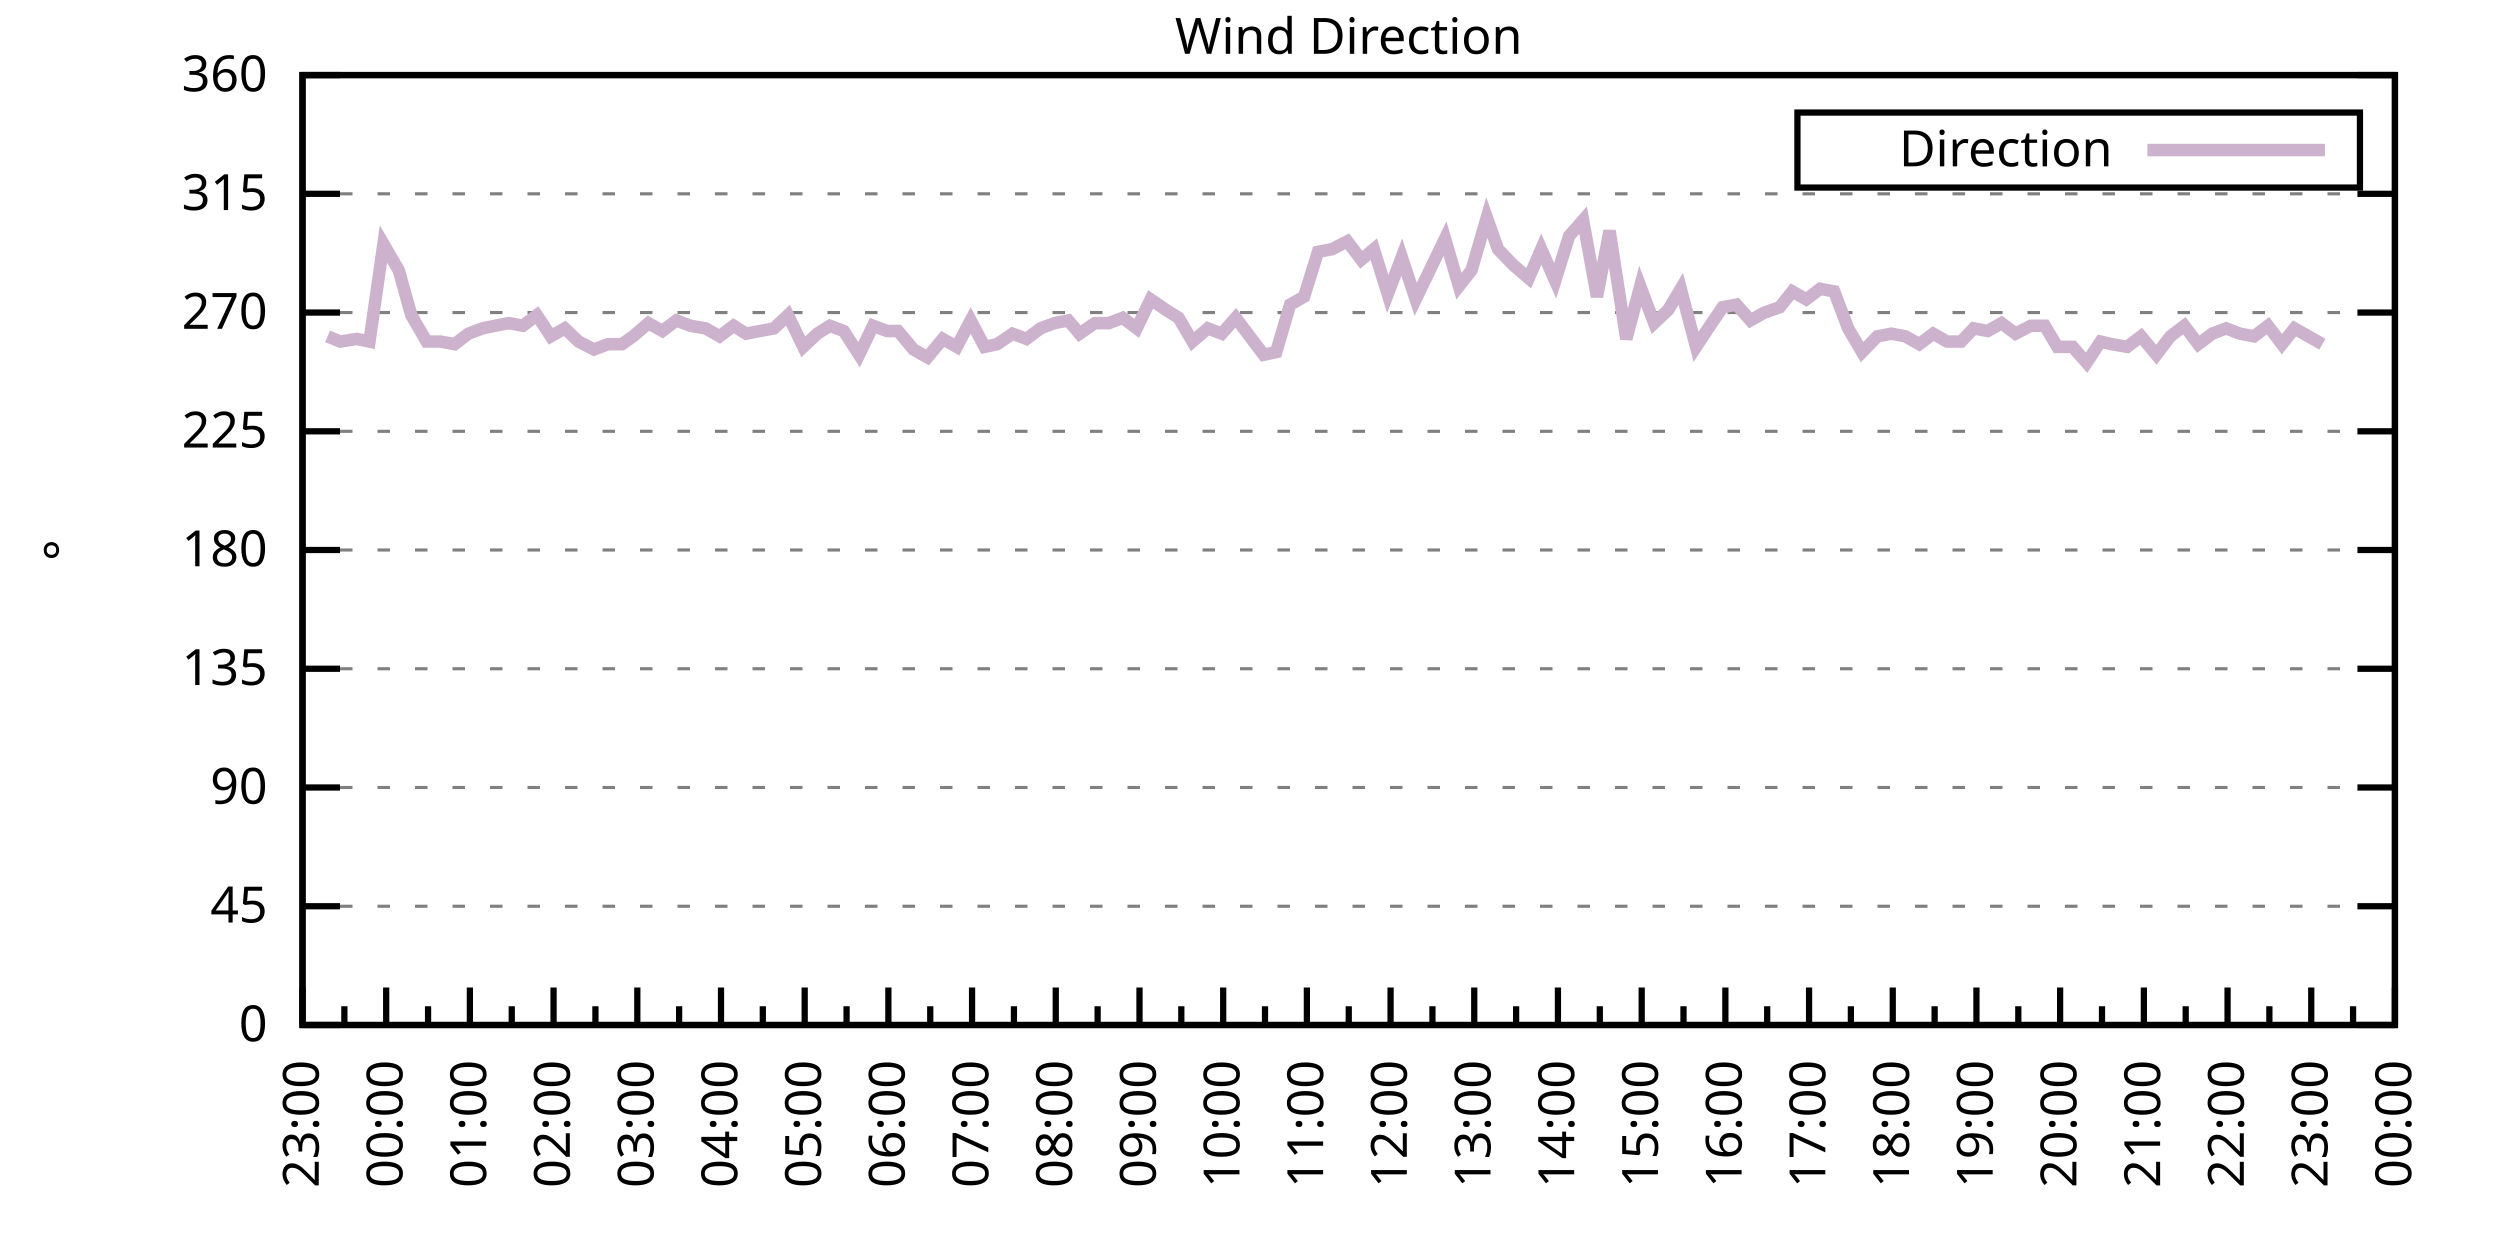
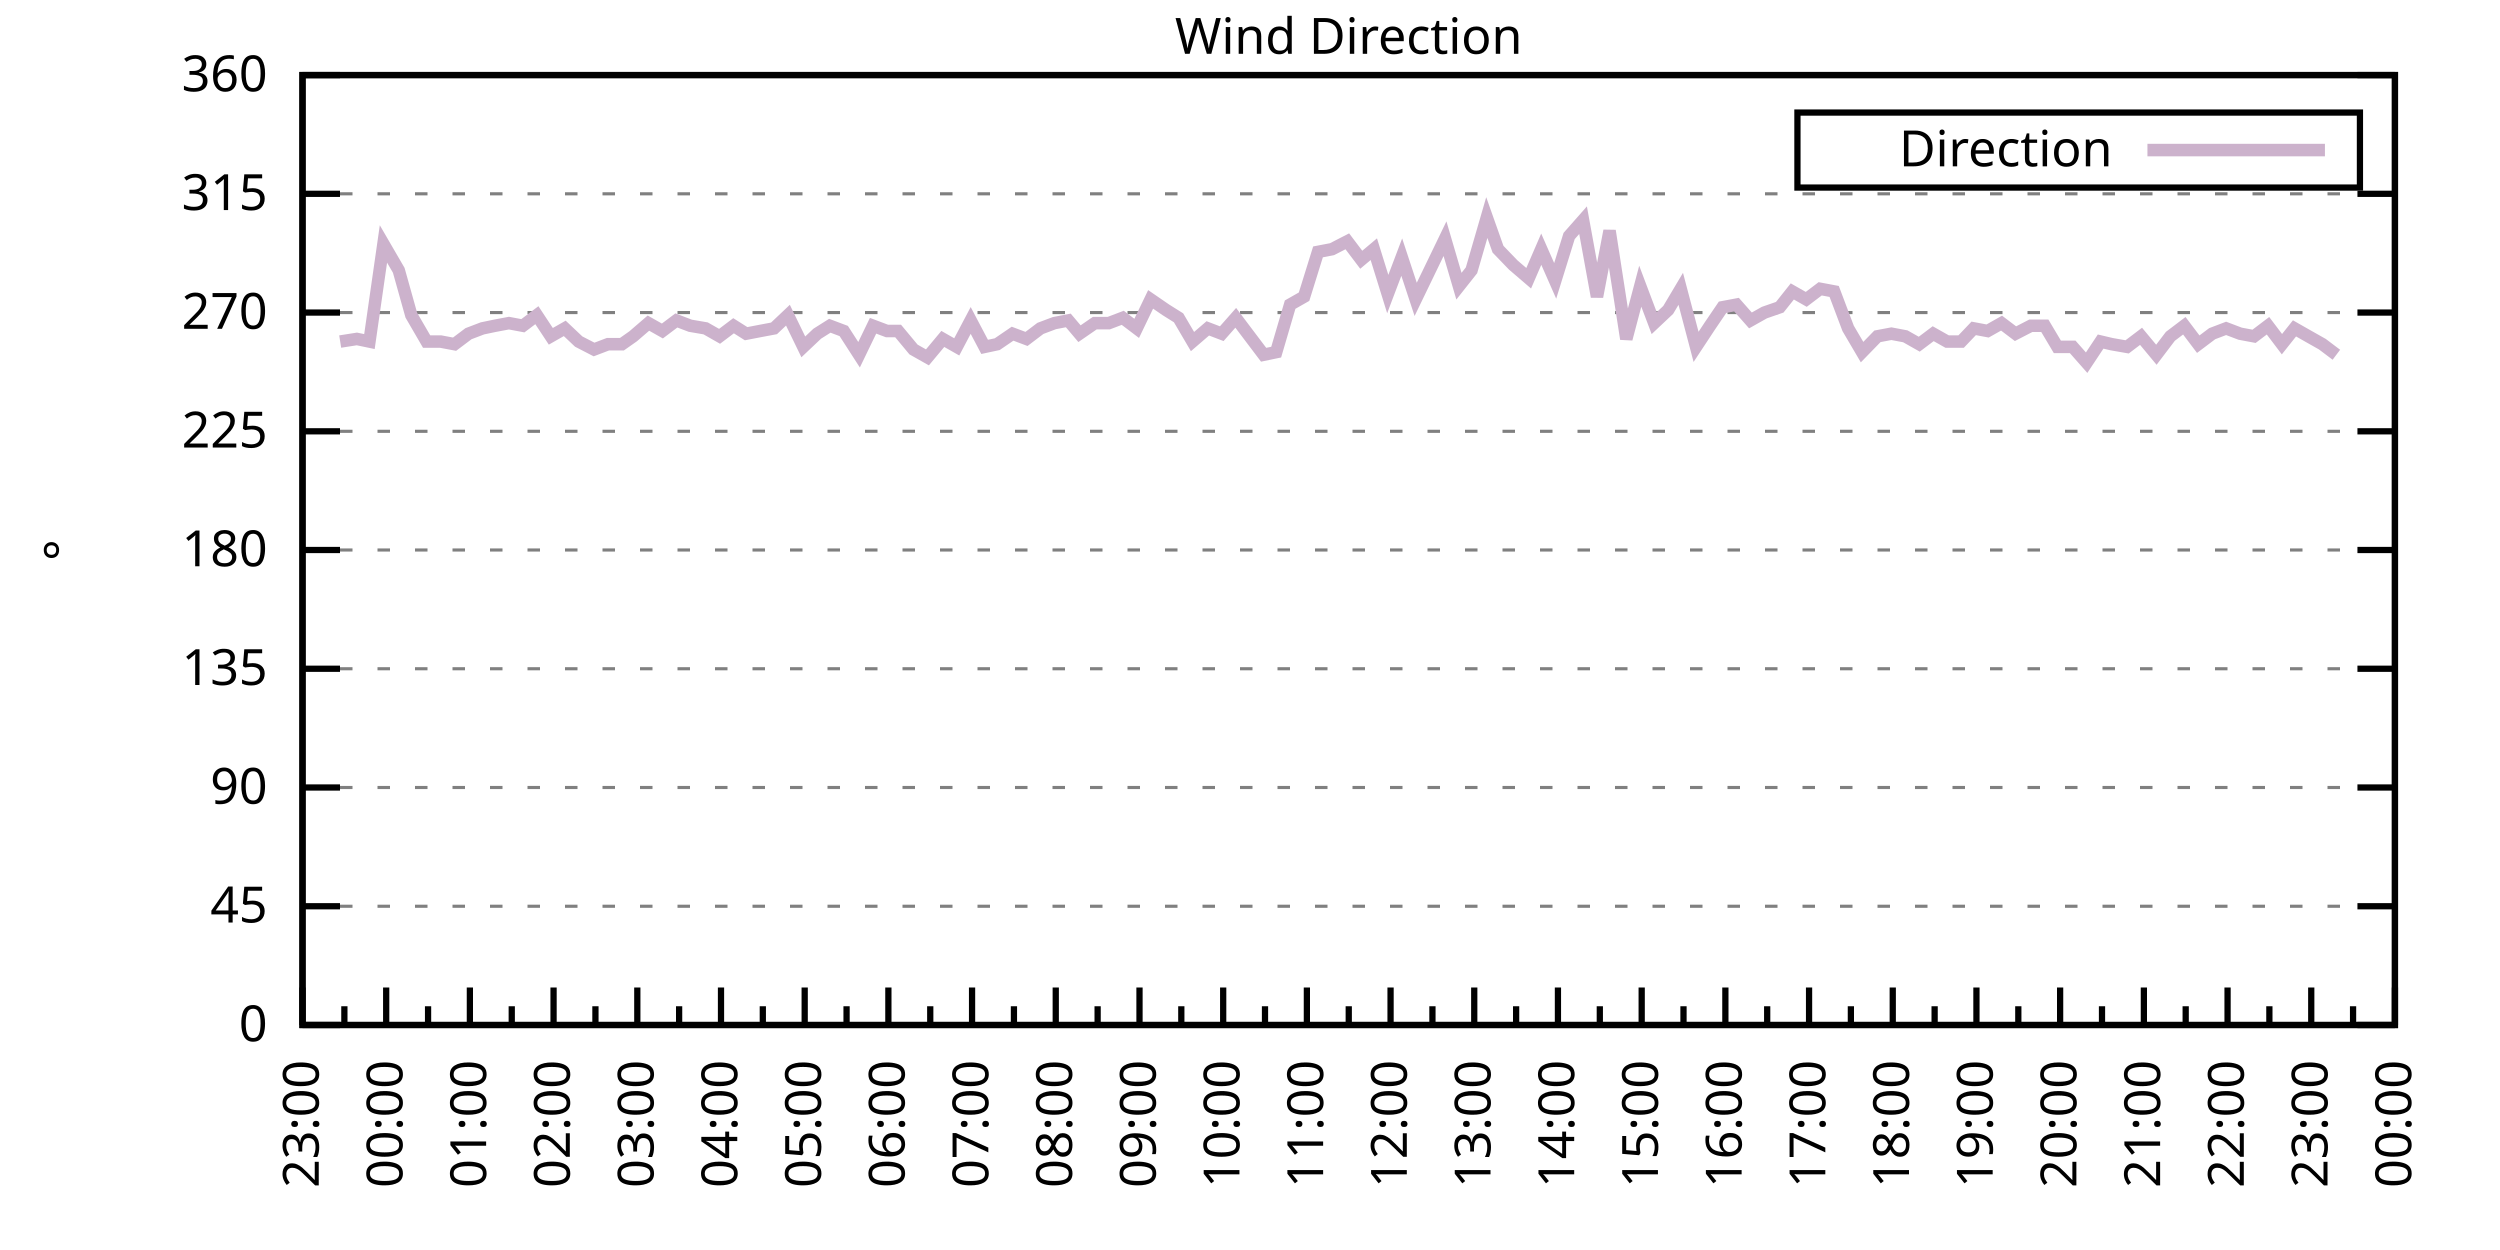
<svg xmlns="http://www.w3.org/2000/svg" xmlns:xlink="http://www.w3.org/1999/xlink" width="400" height="200" viewBox="0 0 400 200">
  <g id="gnuplot_canvas">
    <rect x="0" y="0" width="400" height="200" fill="none" />
    <defs>
      <circle id="gpDot" r="0.5" stroke-width="0.5" stroke="currentColor" />
      <path id="gpPt0" stroke-width="0.333" stroke="currentColor" d="M-1,0 h2 M0,-1 v2" />
      <path id="gpPt1" stroke-width="0.333" stroke="currentColor" d="M-1,-1 L1,1 M1,-1 L-1,1" />
      <path id="gpPt2" stroke-width="0.333" stroke="currentColor" d="M-1,0 L1,0 M0,-1 L0,1 M-1,-1 L1,1 M-1,1 L1,-1" />
      <rect id="gpPt3" stroke-width="0.333" stroke="currentColor" x="-1" y="-1" width="2" height="2" />
      <rect id="gpPt4" stroke-width="0.333" stroke="currentColor" fill="currentColor" x="-1" y="-1" width="2" height="2" />
      <circle id="gpPt5" stroke-width="0.333" stroke="currentColor" cx="0" cy="0" r="1" />
      <use xlink:href="#gpPt5" id="gpPt6" fill="currentColor" stroke="none" />
      <path id="gpPt7" stroke-width="0.333" stroke="currentColor" d="M0,-1.33 L-1.33,0.67 L1.33,0.67 z" />
      <use xlink:href="#gpPt7" id="gpPt8" fill="currentColor" stroke="none" />
      <use xlink:href="#gpPt7" id="gpPt9" stroke="currentColor" transform="rotate(180)" />
      <use xlink:href="#gpPt9" id="gpPt10" fill="currentColor" stroke="none" />
      <use xlink:href="#gpPt3" id="gpPt11" stroke="currentColor" transform="rotate(45)" />
      <use xlink:href="#gpPt11" id="gpPt12" fill="currentColor" stroke="none" />
      <path id="gpPt13" stroke-width="0.333" stroke="currentColor" d="M0,1.330 L1.265,0.411 L0.782,-1.067 L-0.782,-1.076 L-1.265,0.411 z" />
      <use xlink:href="#gpPt13" id="gpPt14" fill="currentColor" stroke="none" />
      <filter id="textbox" filterUnits="objectBoundingBox" x="0" y="0" height="1" width="1">
        <feFlood flood-color="white" flood-opacity="1" result="bgnd" />
        <feComposite in="SourceGraphic" in2="bgnd" operator="atop" />
      </filter>
      <filter id="greybox" filterUnits="objectBoundingBox" x="0" y="0" height="1" width="1">
        <feFlood flood-color="lightgrey" flood-opacity="1" result="grey" />
        <feComposite in="SourceGraphic" in2="grey" operator="atop" />
      </filter>
    </defs>
    <g fill="none" color="white" stroke="currentColor" stroke-width="1.00" stroke-linecap="butt" stroke-linejoin="miter">
</g>
    <g fill="none" color="black" stroke="currentColor" stroke-width="1.00" stroke-linecap="butt" stroke-linejoin="miter">
      <g stroke="none" shape-rendering="crispEdges">
        <polygon fill="rgb(255, 255, 255)" points="48.40,164.00 383.18,164.00 383.18,12.02 48.40,12.02 " />
      </g>
    </g>
    <g fill="none" color="black" stroke="currentColor" stroke-width="1.00" stroke-linecap="butt" stroke-linejoin="miter">
</g>
    <g fill="none" color="black" stroke="black" stroke-width="0.50" stroke-linecap="butt" stroke-linejoin="miter">
</g>
    <g fill="none" color="gray" stroke="currentColor" stroke-width="0.50" stroke-linecap="butt" stroke-linejoin="miter">
      <path stroke="gray" stroke-dasharray="2,4" class="gridline" d="M48.40,164.00 L383.19,164.00  " />
    </g>
    <g fill="none" color="gray" stroke="gray" stroke-width="1.00" stroke-linecap="butt" stroke-linejoin="miter">
</g>
    <g fill="none" color="black" stroke="currentColor" stroke-width="1.00" stroke-linecap="butt" stroke-linejoin="miter">
      <path stroke="black" d="M48.40,164.00 L54.40,164.00 M383.19,164.00 L377.19,164.00  " />
      <g transform="translate(42.80,166.60)" stroke="none" fill="black" font-family="Sans" font-size="8.00" text-anchor="end">
        <text>
          <tspan font-family="Sans"> 0</tspan>
        </text>
      </g>
    </g>
    <g fill="none" color="black" stroke="currentColor" stroke-width="1.00" stroke-linecap="butt" stroke-linejoin="miter">
</g>
    <g fill="none" color="black" stroke="black" stroke-width="0.50" stroke-linecap="butt" stroke-linejoin="miter">
</g>
    <g fill="none" color="gray" stroke="currentColor" stroke-width="0.50" stroke-linecap="butt" stroke-linejoin="miter">
      <path stroke="gray" stroke-dasharray="2,4" class="gridline" d="M48.40,145.00 L383.19,145.00  " />
    </g>
    <g fill="none" color="gray" stroke="gray" stroke-width="1.00" stroke-linecap="butt" stroke-linejoin="miter">
</g>
    <g fill="none" color="black" stroke="currentColor" stroke-width="1.00" stroke-linecap="butt" stroke-linejoin="miter">
      <path stroke="black" d="M48.40,145.00 L54.40,145.00 M383.19,145.00 L377.19,145.00  " />
      <g transform="translate(42.80,147.60)" stroke="none" fill="black" font-family="Sans" font-size="8.00" text-anchor="end">
        <text>
          <tspan font-family="Sans"> 45</tspan>
        </text>
      </g>
    </g>
    <g fill="none" color="black" stroke="currentColor" stroke-width="1.00" stroke-linecap="butt" stroke-linejoin="miter">
</g>
    <g fill="none" color="black" stroke="black" stroke-width="0.50" stroke-linecap="butt" stroke-linejoin="miter">
</g>
    <g fill="none" color="gray" stroke="currentColor" stroke-width="0.50" stroke-linecap="butt" stroke-linejoin="miter">
      <path stroke="gray" stroke-dasharray="2,4" class="gridline" d="M48.40,126.00 L383.19,126.00  " />
    </g>
    <g fill="none" color="gray" stroke="gray" stroke-width="1.00" stroke-linecap="butt" stroke-linejoin="miter">
</g>
    <g fill="none" color="black" stroke="currentColor" stroke-width="1.00" stroke-linecap="butt" stroke-linejoin="miter">
      <path stroke="black" d="M48.40,126.00 L54.40,126.00 M383.19,126.00 L377.19,126.00  " />
      <g transform="translate(42.80,128.60)" stroke="none" fill="black" font-family="Sans" font-size="8.00" text-anchor="end">
        <text>
          <tspan font-family="Sans"> 90</tspan>
        </text>
      </g>
    </g>
    <g fill="none" color="black" stroke="currentColor" stroke-width="1.00" stroke-linecap="butt" stroke-linejoin="miter">
</g>
    <g fill="none" color="black" stroke="black" stroke-width="0.50" stroke-linecap="butt" stroke-linejoin="miter">
</g>
    <g fill="none" color="gray" stroke="currentColor" stroke-width="0.50" stroke-linecap="butt" stroke-linejoin="miter">
      <path stroke="gray" stroke-dasharray="2,4" class="gridline" d="M48.40,107.00 L383.19,107.00  " />
    </g>
    <g fill="none" color="gray" stroke="gray" stroke-width="1.00" stroke-linecap="butt" stroke-linejoin="miter">
</g>
    <g fill="none" color="black" stroke="currentColor" stroke-width="1.00" stroke-linecap="butt" stroke-linejoin="miter">
      <path stroke="black" d="M48.40,107.00 L54.40,107.00 M383.19,107.00 L377.19,107.00  " />
      <g transform="translate(42.80,109.60)" stroke="none" fill="black" font-family="Sans" font-size="8.00" text-anchor="end">
        <text>
          <tspan font-family="Sans"> 135</tspan>
        </text>
      </g>
    </g>
    <g fill="none" color="black" stroke="currentColor" stroke-width="1.00" stroke-linecap="butt" stroke-linejoin="miter">
</g>
    <g fill="none" color="black" stroke="black" stroke-width="0.50" stroke-linecap="butt" stroke-linejoin="miter">
</g>
    <g fill="none" color="gray" stroke="currentColor" stroke-width="0.50" stroke-linecap="butt" stroke-linejoin="miter">
      <path stroke="gray" stroke-dasharray="2,4" class="gridline" d="M48.40,88.00 L383.19,88.00  " />
    </g>
    <g fill="none" color="gray" stroke="gray" stroke-width="1.00" stroke-linecap="butt" stroke-linejoin="miter">
</g>
    <g fill="none" color="black" stroke="currentColor" stroke-width="1.00" stroke-linecap="butt" stroke-linejoin="miter">
      <path stroke="black" d="M48.40,88.00 L54.40,88.00 M383.19,88.00 L377.19,88.00  " />
      <g transform="translate(42.80,90.60)" stroke="none" fill="black" font-family="Sans" font-size="8.00" text-anchor="end">
        <text>
          <tspan font-family="Sans"> 180</tspan>
        </text>
      </g>
    </g>
    <g fill="none" color="black" stroke="currentColor" stroke-width="1.00" stroke-linecap="butt" stroke-linejoin="miter">
</g>
    <g fill="none" color="black" stroke="black" stroke-width="0.50" stroke-linecap="butt" stroke-linejoin="miter">
</g>
    <g fill="none" color="gray" stroke="currentColor" stroke-width="0.50" stroke-linecap="butt" stroke-linejoin="miter">
      <path stroke="gray" stroke-dasharray="2,4" class="gridline" d="M48.40,69.01 L383.19,69.01  " />
    </g>
    <g fill="none" color="gray" stroke="gray" stroke-width="1.00" stroke-linecap="butt" stroke-linejoin="miter">
</g>
    <g fill="none" color="black" stroke="currentColor" stroke-width="1.00" stroke-linecap="butt" stroke-linejoin="miter">
      <path stroke="black" d="M48.40,69.01 L54.40,69.01 M383.19,69.01 L377.19,69.01  " />
      <g transform="translate(42.80,71.61)" stroke="none" fill="black" font-family="Sans" font-size="8.00" text-anchor="end">
        <text>
          <tspan font-family="Sans"> 225</tspan>
        </text>
      </g>
    </g>
    <g fill="none" color="black" stroke="currentColor" stroke-width="1.00" stroke-linecap="butt" stroke-linejoin="miter">
</g>
    <g fill="none" color="black" stroke="black" stroke-width="0.50" stroke-linecap="butt" stroke-linejoin="miter">
</g>
    <g fill="none" color="gray" stroke="currentColor" stroke-width="0.50" stroke-linecap="butt" stroke-linejoin="miter">
      <path stroke="gray" stroke-dasharray="2,4" class="gridline" d="M48.40,50.01 L383.19,50.01  " />
    </g>
    <g fill="none" color="gray" stroke="gray" stroke-width="1.00" stroke-linecap="butt" stroke-linejoin="miter">
</g>
    <g fill="none" color="black" stroke="currentColor" stroke-width="1.00" stroke-linecap="butt" stroke-linejoin="miter">
      <path stroke="black" d="M48.40,50.01 L54.40,50.01 M383.19,50.01 L377.19,50.01  " />
      <g transform="translate(42.80,52.61)" stroke="none" fill="black" font-family="Sans" font-size="8.00" text-anchor="end">
        <text>
          <tspan font-family="Sans"> 270</tspan>
        </text>
      </g>
    </g>
    <g fill="none" color="black" stroke="currentColor" stroke-width="1.00" stroke-linecap="butt" stroke-linejoin="miter">
</g>
    <g fill="none" color="black" stroke="black" stroke-width="0.50" stroke-linecap="butt" stroke-linejoin="miter">
</g>
    <g fill="none" color="gray" stroke="currentColor" stroke-width="0.50" stroke-linecap="butt" stroke-linejoin="miter">
      <path stroke="gray" stroke-dasharray="2,4" class="gridline" d="M48.40,31.01 L383.19,31.01  " />
    </g>
    <g fill="none" color="gray" stroke="gray" stroke-width="1.00" stroke-linecap="butt" stroke-linejoin="miter">
</g>
    <g fill="none" color="black" stroke="currentColor" stroke-width="1.00" stroke-linecap="butt" stroke-linejoin="miter">
      <path stroke="black" d="M48.40,31.01 L54.40,31.01 M383.19,31.01 L377.19,31.01  " />
      <g transform="translate(42.80,33.61)" stroke="none" fill="black" font-family="Sans" font-size="8.00" text-anchor="end">
        <text>
          <tspan font-family="Sans"> 315</tspan>
        </text>
      </g>
    </g>
    <g fill="none" color="black" stroke="currentColor" stroke-width="1.00" stroke-linecap="butt" stroke-linejoin="miter">
</g>
    <g fill="none" color="black" stroke="black" stroke-width="0.50" stroke-linecap="butt" stroke-linejoin="miter">
</g>
    <g fill="none" color="gray" stroke="currentColor" stroke-width="0.50" stroke-linecap="butt" stroke-linejoin="miter">
      <path stroke="gray" stroke-dasharray="2,4" class="gridline" d="M48.40,12.01 L383.19,12.01  " />
    </g>
    <g fill="none" color="gray" stroke="gray" stroke-width="1.00" stroke-linecap="butt" stroke-linejoin="miter">
</g>
    <g fill="none" color="black" stroke="currentColor" stroke-width="1.00" stroke-linecap="butt" stroke-linejoin="miter">
      <path stroke="black" d="M48.40,12.01 L54.40,12.01 M383.19,12.01 L377.19,12.01  " />
      <g transform="translate(42.80,14.61)" stroke="none" fill="black" font-family="Sans" font-size="8.00" text-anchor="end">
        <text>
          <tspan font-family="Sans"> 360</tspan>
        </text>
      </g>
    </g>
    <g fill="none" color="black" stroke="currentColor" stroke-width="1.00" stroke-linecap="butt" stroke-linejoin="miter">
      <path stroke="black" d="M48.40,164.00 L48.40,158.00  " />
      <g transform="translate(51.00,169.60) rotate(270)" stroke="none" fill="black" font-family="Sans" font-size="8.00" text-anchor="end">
        <text>
          <tspan font-family="Sans">23:00</tspan>
        </text>
      </g>
    </g>
    <g fill="none" color="black" stroke="currentColor" stroke-width="1.00" stroke-linecap="butt" stroke-linejoin="miter">
      <path stroke="black" d="M55.10,164.00 L55.10,161.00 M61.79,164.00 L61.79,158.00  " />
      <g transform="translate(64.39,169.60) rotate(270)" stroke="none" fill="black" font-family="Sans" font-size="8.00" text-anchor="end">
        <text>
          <tspan font-family="Sans">00:00</tspan>
        </text>
      </g>
    </g>
    <g fill="none" color="black" stroke="currentColor" stroke-width="1.00" stroke-linecap="butt" stroke-linejoin="miter">
      <path stroke="black" d="M68.49,164.00 L68.49,161.00 M75.18,164.00 L75.18,158.00  " />
      <g transform="translate(77.78,169.60) rotate(270)" stroke="none" fill="black" font-family="Sans" font-size="8.00" text-anchor="end">
        <text>
          <tspan font-family="Sans">01:00</tspan>
        </text>
      </g>
    </g>
    <g fill="none" color="black" stroke="currentColor" stroke-width="1.00" stroke-linecap="butt" stroke-linejoin="miter">
      <path stroke="black" d="M81.88,164.00 L81.88,161.00 M88.57,164.00 L88.57,158.00  " />
      <g transform="translate(91.17,169.60) rotate(270)" stroke="none" fill="black" font-family="Sans" font-size="8.00" text-anchor="end">
        <text>
          <tspan font-family="Sans">02:00</tspan>
        </text>
      </g>
    </g>
    <g fill="none" color="black" stroke="currentColor" stroke-width="1.00" stroke-linecap="butt" stroke-linejoin="miter">
      <path stroke="black" d="M95.27,164.00 L95.27,161.00 M101.97,164.00 L101.97,158.00  " />
      <g transform="translate(104.57,169.60) rotate(270)" stroke="none" fill="black" font-family="Sans" font-size="8.00" text-anchor="end">
        <text>
          <tspan font-family="Sans">03:00</tspan>
        </text>
      </g>
    </g>
    <g fill="none" color="black" stroke="currentColor" stroke-width="1.00" stroke-linecap="butt" stroke-linejoin="miter">
      <path stroke="black" d="M108.66,164.00 L108.66,161.00 M115.36,164.00 L115.36,158.00  " />
      <g transform="translate(117.96,169.60) rotate(270)" stroke="none" fill="black" font-family="Sans" font-size="8.00" text-anchor="end">
        <text>
          <tspan font-family="Sans">04:00</tspan>
        </text>
      </g>
    </g>
    <g fill="none" color="black" stroke="currentColor" stroke-width="1.00" stroke-linecap="butt" stroke-linejoin="miter">
      <path stroke="black" d="M122.05,164.00 L122.05,161.00 M128.75,164.00 L128.75,158.00  " />
      <g transform="translate(131.35,169.60) rotate(270)" stroke="none" fill="black" font-family="Sans" font-size="8.00" text-anchor="end">
        <text>
          <tspan font-family="Sans">05:00</tspan>
        </text>
      </g>
    </g>
    <g fill="none" color="black" stroke="currentColor" stroke-width="1.00" stroke-linecap="butt" stroke-linejoin="miter">
      <path stroke="black" d="M135.45,164.00 L135.45,161.00 M142.14,164.00 L142.14,158.00  " />
      <g transform="translate(144.74,169.60) rotate(270)" stroke="none" fill="black" font-family="Sans" font-size="8.00" text-anchor="end">
        <text>
          <tspan font-family="Sans">06:00</tspan>
        </text>
      </g>
    </g>
    <g fill="none" color="black" stroke="currentColor" stroke-width="1.00" stroke-linecap="butt" stroke-linejoin="miter">
      <path stroke="black" d="M148.84,164.00 L148.84,161.00 M155.53,164.00 L155.53,158.00  " />
      <g transform="translate(158.13,169.60) rotate(270)" stroke="none" fill="black" font-family="Sans" font-size="8.00" text-anchor="end">
        <text>
          <tspan font-family="Sans">07:00</tspan>
        </text>
      </g>
    </g>
    <g fill="none" color="black" stroke="currentColor" stroke-width="1.00" stroke-linecap="butt" stroke-linejoin="miter">
      <path stroke="black" d="M162.23,164.00 L162.23,161.00 M168.92,164.00 L168.92,158.00  " />
      <g transform="translate(171.52,169.60) rotate(270)" stroke="none" fill="black" font-family="Sans" font-size="8.00" text-anchor="end">
        <text>
          <tspan font-family="Sans">08:00</tspan>
        </text>
      </g>
    </g>
    <g fill="none" color="black" stroke="currentColor" stroke-width="1.00" stroke-linecap="butt" stroke-linejoin="miter">
      <path stroke="black" d="M175.62,164.00 L175.62,161.00 M182.32,164.00 L182.32,158.00  " />
      <g transform="translate(184.92,169.60) rotate(270)" stroke="none" fill="black" font-family="Sans" font-size="8.00" text-anchor="end">
        <text>
          <tspan font-family="Sans">09:00</tspan>
        </text>
      </g>
    </g>
    <g fill="none" color="black" stroke="currentColor" stroke-width="1.00" stroke-linecap="butt" stroke-linejoin="miter">
      <path stroke="black" d="M189.01,164.00 L189.01,161.00 M195.71,164.00 L195.71,158.00  " />
      <g transform="translate(198.31,169.60) rotate(270)" stroke="none" fill="black" font-family="Sans" font-size="8.00" text-anchor="end">
        <text>
          <tspan font-family="Sans">10:00</tspan>
        </text>
      </g>
    </g>
    <g fill="none" color="black" stroke="currentColor" stroke-width="1.00" stroke-linecap="butt" stroke-linejoin="miter">
      <path stroke="black" d="M202.40,164.00 L202.40,161.00 M209.10,164.00 L209.10,158.00  " />
      <g transform="translate(211.70,169.60) rotate(270)" stroke="none" fill="black" font-family="Sans" font-size="8.00" text-anchor="end">
        <text>
          <tspan font-family="Sans">11:00</tspan>
        </text>
      </g>
    </g>
    <g fill="none" color="black" stroke="currentColor" stroke-width="1.00" stroke-linecap="butt" stroke-linejoin="miter">
      <path stroke="black" d="M215.80,164.00 L215.80,161.00 M222.49,164.00 L222.49,158.00  " />
      <g transform="translate(225.09,169.60) rotate(270)" stroke="none" fill="black" font-family="Sans" font-size="8.00" text-anchor="end">
        <text>
          <tspan font-family="Sans">12:00</tspan>
        </text>
      </g>
    </g>
    <g fill="none" color="black" stroke="currentColor" stroke-width="1.00" stroke-linecap="butt" stroke-linejoin="miter">
      <path stroke="black" d="M229.19,164.00 L229.19,161.00 M235.88,164.00 L235.88,158.00  " />
      <g transform="translate(238.48,169.60) rotate(270)" stroke="none" fill="black" font-family="Sans" font-size="8.00" text-anchor="end">
        <text>
          <tspan font-family="Sans">13:00</tspan>
        </text>
      </g>
    </g>
    <g fill="none" color="black" stroke="currentColor" stroke-width="1.00" stroke-linecap="butt" stroke-linejoin="miter">
      <path stroke="black" d="M242.58,164.00 L242.58,161.00 M249.27,164.00 L249.27,158.00  " />
      <g transform="translate(251.87,169.60) rotate(270)" stroke="none" fill="black" font-family="Sans" font-size="8.00" text-anchor="end">
        <text>
          <tspan font-family="Sans">14:00</tspan>
        </text>
      </g>
    </g>
    <g fill="none" color="black" stroke="currentColor" stroke-width="1.00" stroke-linecap="butt" stroke-linejoin="miter">
      <path stroke="black" d="M255.97,164.00 L255.97,161.00 M262.67,164.00 L262.67,158.00  " />
      <g transform="translate(265.27,169.60) rotate(270)" stroke="none" fill="black" font-family="Sans" font-size="8.00" text-anchor="end">
        <text>
          <tspan font-family="Sans">15:00</tspan>
        </text>
      </g>
    </g>
    <g fill="none" color="black" stroke="currentColor" stroke-width="1.00" stroke-linecap="butt" stroke-linejoin="miter">
      <path stroke="black" d="M269.36,164.00 L269.36,161.00 M276.06,164.00 L276.06,158.00  " />
      <g transform="translate(278.66,169.60) rotate(270)" stroke="none" fill="black" font-family="Sans" font-size="8.00" text-anchor="end">
        <text>
          <tspan font-family="Sans">16:00</tspan>
        </text>
      </g>
    </g>
    <g fill="none" color="black" stroke="currentColor" stroke-width="1.00" stroke-linecap="butt" stroke-linejoin="miter">
      <path stroke="black" d="M282.75,164.00 L282.75,161.00 M289.45,164.00 L289.45,158.00  " />
      <g transform="translate(292.05,169.60) rotate(270)" stroke="none" fill="black" font-family="Sans" font-size="8.00" text-anchor="end">
        <text>
          <tspan font-family="Sans">17:00</tspan>
        </text>
      </g>
    </g>
    <g fill="none" color="black" stroke="currentColor" stroke-width="1.00" stroke-linecap="butt" stroke-linejoin="miter">
      <path stroke="black" d="M296.14,164.00 L296.14,161.00 M302.84,164.00 L302.84,158.00  " />
      <g transform="translate(305.44,169.60) rotate(270)" stroke="none" fill="black" font-family="Sans" font-size="8.00" text-anchor="end">
        <text>
          <tspan font-family="Sans">18:00</tspan>
        </text>
      </g>
    </g>
    <g fill="none" color="black" stroke="currentColor" stroke-width="1.00" stroke-linecap="butt" stroke-linejoin="miter">
      <path stroke="black" d="M309.54,164.00 L309.54,161.00 M316.23,164.00 L316.23,158.00  " />
      <g transform="translate(318.83,169.60) rotate(270)" stroke="none" fill="black" font-family="Sans" font-size="8.00" text-anchor="end">
        <text>
          <tspan font-family="Sans">19:00</tspan>
        </text>
      </g>
    </g>
    <g fill="none" color="black" stroke="currentColor" stroke-width="1.00" stroke-linecap="butt" stroke-linejoin="miter">
      <path stroke="black" d="M322.93,164.00 L322.93,161.00 M329.62,164.00 L329.62,158.00  " />
      <g transform="translate(332.22,169.60) rotate(270)" stroke="none" fill="black" font-family="Sans" font-size="8.00" text-anchor="end">
        <text>
          <tspan font-family="Sans">20:00</tspan>
        </text>
      </g>
    </g>
    <g fill="none" color="black" stroke="currentColor" stroke-width="1.00" stroke-linecap="butt" stroke-linejoin="miter">
      <path stroke="black" d="M336.32,164.00 L336.32,161.00 M343.02,164.00 L343.02,158.00  " />
      <g transform="translate(345.62,169.60) rotate(270)" stroke="none" fill="black" font-family="Sans" font-size="8.00" text-anchor="end">
        <text>
          <tspan font-family="Sans">21:00</tspan>
        </text>
      </g>
    </g>
    <g fill="none" color="black" stroke="currentColor" stroke-width="1.00" stroke-linecap="butt" stroke-linejoin="miter">
      <path stroke="black" d="M349.71,164.00 L349.71,161.00 M356.41,164.00 L356.41,158.00  " />
      <g transform="translate(359.01,169.60) rotate(270)" stroke="none" fill="black" font-family="Sans" font-size="8.00" text-anchor="end">
        <text>
          <tspan font-family="Sans">22:00</tspan>
        </text>
      </g>
    </g>
    <g fill="none" color="black" stroke="currentColor" stroke-width="1.00" stroke-linecap="butt" stroke-linejoin="miter">
      <path stroke="black" d="M363.10,164.00 L363.10,161.00 M369.80,164.00 L369.80,158.00  " />
      <g transform="translate(372.40,169.60) rotate(270)" stroke="none" fill="black" font-family="Sans" font-size="8.00" text-anchor="end">
        <text>
          <tspan font-family="Sans">23:00</tspan>
        </text>
      </g>
    </g>
    <g fill="none" color="black" stroke="currentColor" stroke-width="1.00" stroke-linecap="butt" stroke-linejoin="miter">
      <path stroke="black" d="M376.49,164.00 L376.49,161.00 M383.19,164.00 L383.19,158.00  " />
      <g transform="translate(385.79,169.60) rotate(270)" stroke="none" fill="black" font-family="Sans" font-size="8.00" text-anchor="end">
        <text>
          <tspan font-family="Sans">00:00</tspan>
        </text>
      </g>
    </g>
    <g fill="none" color="black" stroke="currentColor" stroke-width="1.00" stroke-linecap="butt" stroke-linejoin="miter">
</g>
    <g fill="none" color="black" stroke="currentColor" stroke-width="1.00" stroke-linecap="butt" stroke-linejoin="miter">
      <path stroke="black" d="M48.40,12.01 L48.40,164.00 L383.19,164.00 L383.19,12.01 L48.40,12.01 Z  " />
    </g>
    <g fill="none" color="black" stroke="currentColor" stroke-width="1.00" stroke-linecap="butt" stroke-linejoin="miter">
      <g transform="translate(12.80,88.01) rotate(270)" stroke="none" fill="black" font-family="Sans" font-size="8.00" text-anchor="middle">
        <text>
          <tspan font-family="Sans">°</tspan>
        </text>
      </g>
    </g>
    <g fill="none" color="black" stroke="currentColor" stroke-width="1.00" stroke-linecap="butt" stroke-linejoin="miter">
</g>
    <g fill="none" color="black" stroke="currentColor" stroke-width="1.00" stroke-linecap="butt" stroke-linejoin="miter">
      <path stroke="black" d="M287.59,30.01 L287.59,18.01 L377.59,18.01 L377.59,30.01 L287.59,30.01 Z  " />
    </g>
    <g id="Wind_direction_plot_1">
      <g fill="none" color="white" stroke="black" stroke-width="2.00" stroke-linecap="butt" stroke-linejoin="miter">
</g>
      <g fill="none" color="black" stroke="currentColor" stroke-width="2.00" stroke-linecap="butt" stroke-linejoin="miter">
        <g transform="translate(337.99,26.61)" stroke="none" fill="black" font-family="Sans" font-size="8.00" text-anchor="end">
          <text>
            <tspan font-family="Sans">Direction</tspan>
          </text>
        </g>
      </g>
      <g fill="none" color="black" stroke="currentColor" stroke-width="2.00" stroke-linecap="butt" stroke-linejoin="miter">
-         <path stroke="rgb(204, 178, 204)" d="M343.59,24.01 L371.99,24.01 M52.42,53.81 L54.43,54.65 L57.10,54.23 L59.11,54.65 L61.35,39.03 L63.80,43.25   L65.81,50.43 L68.26,54.65 L70.50,54.65 L72.73,55.07 L74.96,53.39 L77.19,52.54 L79.20,52.12 L81.43,51.70   L83.66,52.12 L85.90,50.43 L88.13,53.81 L90.36,52.54 L92.59,54.65 L95.05,55.92 L97.28,55.07 L99.51,55.07   L101.30,53.81 L103.75,51.70 L105.98,52.96 L108.22,51.27 L110.45,52.12 L112.90,52.54 L115.13,53.81 L117.37,52.12   L119.38,53.39 L121.61,52.96 L123.84,52.54 L126.07,50.43 L128.53,55.50 L130.76,53.39 L132.77,52.12 L135.00,52.96   L137.45,56.76 L139.69,52.12 L141.92,52.96 L143.70,52.96 L146.16,55.92 L148.39,57.18 L150.85,54.23 L153.08,55.50   L155.31,51.27 L157.54,55.50 L159.55,55.07 L162.01,53.39 L164.24,54.23 L166.47,52.54 L168.70,51.70 L170.93,51.27   L172.72,53.39 L175.17,51.70 L177.41,51.70 L179.64,50.85 L181.87,52.54 L184.10,47.90 L186.56,49.59 L188.57,50.85   L190.80,54.65 L193.25,52.54 L195.48,53.39 L197.72,50.85 L199.95,53.81 L202.18,56.76 L204.19,56.34 L206.42,48.74   L208.65,47.47 L210.88,40.30 L213.12,39.87 L215.57,38.61 L217.80,41.56 L219.81,39.87 L222.04,47.05 L224.28,41.14   L226.51,47.90 L228.96,42.83 L231.20,38.19 L233.43,45.79 L235.44,43.25 L237.89,34.81 L239.68,39.87 L242.13,42.41   L244.59,44.52 L246.60,39.87 L248.83,44.94 L251.06,37.76 L253.29,35.23 L255.52,47.47 L257.53,36.92 L260.21,54.23   L262.44,45.79 L264.67,51.70 L266.91,49.59 L268.92,46.21 L271.37,55.50 L273.60,52.12 L275.61,49.16 L277.84,48.74   L280.07,51.27 L282.31,50.01 L284.76,49.16 L286.77,46.63 L289.00,47.90 L291.23,46.21 L293.47,46.63 L295.70,52.54   L297.93,56.34 L300.39,53.81 L302.62,53.39 L304.85,53.81 L307.08,55.07 L309.31,53.39 L311.54,54.65 L313.78,54.65   L315.79,52.54 L318.02,52.96 L320.25,51.70 L322.48,53.39 L324.94,52.12 L327.17,52.12 L329.18,55.50 L331.63,55.50   L333.86,58.03 L336.10,54.65 L337.88,55.07 L340.34,55.50 L342.57,53.81 L345.02,56.76 L347.26,53.81 L349.49,52.12   L351.72,55.07 L353.95,53.39 L356.18,52.54 L358.42,53.39 L360.65,53.81 L362.88,52.12 L365.11,55.07 L367.12,52.54   L369.35,53.81 L371.58,55.07  " />
+         <path stroke="rgb(204, 178, 204)" d="M343.59,24.01 L371.99,24.01 M54.43,54.65 L57.10,54.23 L59.11,54.65 L61.35,39.03 L63.80,43.25 L65.81,50.43   L68.26,54.65 L70.50,54.65 L72.73,55.07 L74.96,53.39 L77.19,52.54 L79.20,52.12 L81.43,51.70 L83.66,52.12   L85.90,50.43 L88.13,53.81 L90.36,52.54 L92.59,54.65 L95.05,55.92 L97.28,55.07 L99.51,55.07 L101.30,53.81   L103.75,51.70 L105.98,52.96 L108.22,51.27 L110.45,52.12 L112.90,52.54 L115.13,53.81 L117.37,52.12 L119.38,53.39   L121.61,52.96 L123.84,52.54 L126.07,50.43 L128.53,55.50 L130.76,53.39 L132.77,52.12 L135.00,52.96 L137.45,56.76   L139.69,52.12 L141.92,52.96 L143.70,52.96 L146.16,55.92 L148.39,57.18 L150.85,54.23 L153.08,55.50 L155.31,51.27   L157.54,55.50 L159.55,55.07 L162.01,53.39 L164.24,54.23 L166.47,52.54 L168.70,51.70 L170.93,51.27 L172.72,53.39   L175.17,51.70 L177.41,51.70 L179.64,50.85 L181.87,52.54 L184.10,47.90 L186.56,49.59 L188.57,50.85 L190.80,54.65   L193.25,52.54 L195.48,53.39 L197.72,50.85 L199.95,53.81 L202.18,56.76 L204.19,56.34 L206.42,48.74 L208.65,47.47   L210.88,40.30 L213.12,39.87 L215.57,38.61 L217.80,41.56 L219.81,39.87 L222.04,47.05 L224.28,41.14 L226.51,47.90   L228.96,42.83 L231.20,38.19 L233.43,45.79 L235.44,43.25 L237.89,34.81 L239.68,39.87 L242.13,42.41 L244.59,44.52   L246.60,39.87 L248.83,44.94 L251.06,37.76 L253.29,35.23 L255.52,47.47 L257.53,36.92 L260.21,54.23 L262.44,45.79   L264.67,51.70 L266.91,49.59 L268.92,46.21 L271.37,55.50 L273.60,52.12 L275.61,49.16 L277.84,48.74 L280.07,51.27   L282.31,50.01 L284.76,49.16 L286.77,46.63 L289.00,47.90 L291.23,46.21 L293.47,46.63 L295.70,52.54 L297.93,56.34   L300.39,53.81 L302.62,53.39 L304.85,53.81 L307.08,55.07 L309.31,53.39 L311.54,54.65 L313.78,54.65 L315.79,52.54   L318.02,52.96 L320.25,51.70 L322.48,53.39 L324.94,52.12 L327.17,52.12 L329.18,55.50 L331.63,55.50 L333.86,58.03   L336.10,54.65 L337.88,55.07 L340.34,55.50 L342.57,53.81 L345.02,56.76 L347.26,53.81 L349.49,52.12 L351.72,55.07   L353.95,53.39 L356.18,52.54 L358.42,53.39 L360.65,53.81 L362.88,52.12 L365.11,55.07 L367.12,52.54 L369.35,53.81   L371.58,55.07 L373.82,56.76  " />
      </g>
    </g>
    <g fill="none" color="black" stroke="currentColor" stroke-width="2.00" stroke-linecap="butt" stroke-linejoin="miter">
</g>
    <g fill="none" color="black" stroke="black" stroke-width="1.00" stroke-linecap="butt" stroke-linejoin="miter">
</g>
    <g fill="none" color="black" stroke="currentColor" stroke-width="1.00" stroke-linecap="butt" stroke-linejoin="miter">
      <path stroke="black" d="M48.40,12.01 L48.40,164.00 L383.19,164.00 L383.19,12.01 L48.40,12.01 Z  " />
    </g>
    <g fill="none" color="black" stroke="currentColor" stroke-width="1.00" stroke-linecap="butt" stroke-linejoin="miter">
      <g transform="translate(215.79,8.61)" stroke="none" fill="black" font-family="Sans" font-size="8.00" text-anchor="middle">
        <text>
          <tspan font-family="Sans">Wind Direction</tspan>
        </text>
      </g>
    </g>
    <g fill="none" color="black" stroke="currentColor" stroke-width="1.00" stroke-linecap="butt" stroke-linejoin="miter">
</g>
  </g>
</svg>
